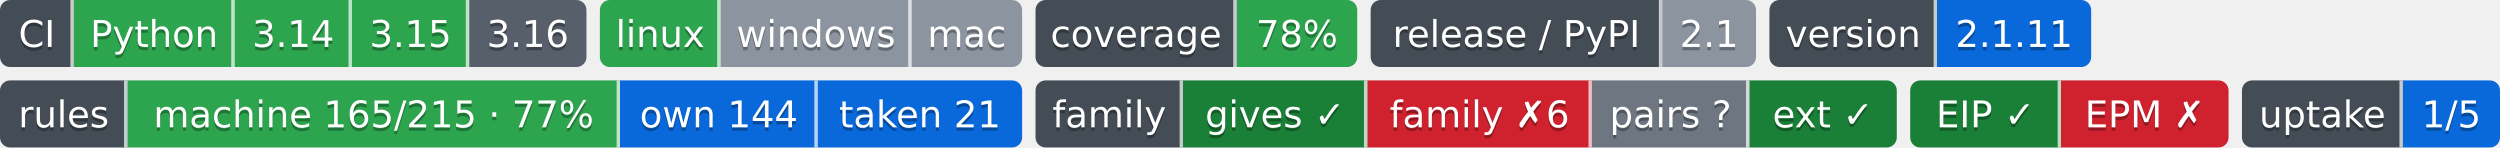
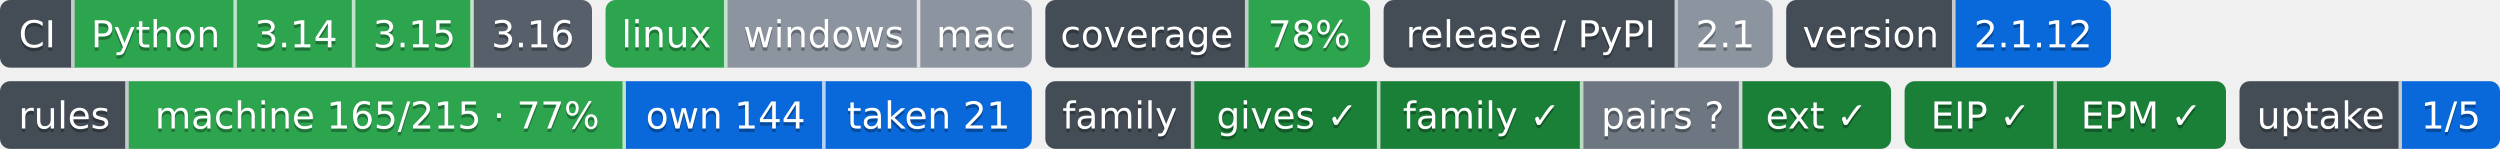
- <svg xmlns="http://www.w3.org/2000/svg" width="746" height="44" role="img" aria-label="Python: CI пройден; 3.14: CI пройден; 3.15: CI пройден; 3.16: сборки для CI ещё нет; linux: CI пройден; windows: проверка не проводилась; mac: проверка не проводилась; 78%: покрытие 78%; 2.1: выпуск v2.1.0, на PyPI не публикуется; 2.1.11: версия 2.1.11; machine 165/215 · 77%: правил каталога держится механизмом; own 144: механизм свой; taken 21: механизм взят у другого проекта; gives ✓: ok; family ✗6: behind; pairs ?: парных связей не объявлено; ext ✓: ok; EIP ✓: свой: состояние отдачи; EPM ✗: release: v1.10.0 → v1.11.0 (связей 5, .github/workflows/mechanisms.yml); steps: &gt;=0.12,&lt;0.13 → 0.13 (.pipeline.yml:contract); 1/5: перешли на EIP: ArtVsMark/Engineering-Pipeline-Mechanisms; не прочитано у 4">
-   <clipPath id="z6994b73b0">
+ <svg xmlns="http://www.w3.org/2000/svg" width="739" height="44" role="img" aria-label="Python: CI пройден; 3.14: CI пройден; 3.15: CI пройден; 3.16: сборки для CI ещё нет; linux: CI пройден; windows: проверка не проводилась; mac: проверка не проводилась; 78%: покрытие 78%; 2.1: выпуск v2.1.0, на PyPI не публикуется; 2.1.12: версия 2.1.12; machine 165/215 · 77%: правил каталога держится механизмом; own 144: механизм свой; taken 21: механизм взят у другого проекта; gives ✓: ok; family ✓: ok; pairs ?: парных связей не объявлено; ext ✓: ok; EIP ✓: свой: состояние отдачи; EPM ✓: ok; 1/5: перешли на EIP: ArtVsMark/Engineering-Pipeline-Mechanisms; не прочитано у 4">
+   <clipPath id="zfe8a39390">
    <rect width="175" height="20" rx="3" x="0" />
  </clipPath>
-   <clipPath id="z6994b73b1">
+   <clipPath id="zfe8a39391">
    <rect width="126" height="20" rx="3" x="179" />
  </clipPath>
-   <clipPath id="z6994b73b2">
+   <clipPath id="zfe8a39392">
    <rect width="96" height="20" rx="3" x="309" />
  </clipPath>
-   <clipPath id="z6994b73b3">
+   <clipPath id="zfe8a39393">
    <rect width="115" height="20" rx="3" x="409" />
  </clipPath>
-   <clipPath id="z6994b73b4">
+   <clipPath id="zfe8a39394">
    <rect width="96" height="20" rx="3" x="528" />
  </clipPath>
  <g>
-     <rect x="0" width="22" height="20" fill="#444d56" clip-path="url(#z6994b73b0)" />
-     <rect x="22" width="48" height="20" fill="#2da44e" clip-path="url(#z6994b73b0)" />
-     <rect x="70" width="35" height="20" fill="#2da44e" clip-path="url(#z6994b73b0)" />
-     <rect x="105" width="35" height="20" fill="#2da44e" clip-path="url(#z6994b73b0)" />
-     <rect x="140" width="35" height="20" fill="#57606a" clip-path="url(#z6994b73b0)" />
-     <rect x="179" width="36" height="20" fill="#2da44e" clip-path="url(#z6994b73b1)" />
-     <rect x="215" width="57" height="20" fill="#8c959f" clip-path="url(#z6994b73b1)" />
-     <rect x="272" width="33" height="20" fill="#8c959f" clip-path="url(#z6994b73b1)" />
-     <rect x="309" width="60" height="20" fill="#444d56" clip-path="url(#z6994b73b2)" />
-     <rect x="369" width="36" height="20" fill="#2da44e" clip-path="url(#z6994b73b2)" />
-     <rect x="409" width="87" height="20" fill="#444d56" clip-path="url(#z6994b73b3)" />
-     <rect x="496" width="28" height="20" fill="#8c959f" clip-path="url(#z6994b73b3)" />
-     <rect x="528" width="50" height="20" fill="#444d56" clip-path="url(#z6994b73b4)" />
-     <rect x="578" width="46" height="20" fill="#0969da" clip-path="url(#z6994b73b4)" />
+     <rect x="0" width="22" height="20" fill="#444d56" clip-path="url(#zfe8a39390)" />
+     <rect x="22" width="48" height="20" fill="#2da44e" clip-path="url(#zfe8a39390)" />
+     <rect x="70" width="35" height="20" fill="#2da44e" clip-path="url(#zfe8a39390)" />
+     <rect x="105" width="35" height="20" fill="#2da44e" clip-path="url(#zfe8a39390)" />
+     <rect x="140" width="35" height="20" fill="#57606a" clip-path="url(#zfe8a39390)" />
+     <rect x="179" width="36" height="20" fill="#2da44e" clip-path="url(#zfe8a39391)" />
+     <rect x="215" width="57" height="20" fill="#8c959f" clip-path="url(#zfe8a39391)" />
+     <rect x="272" width="33" height="20" fill="#8c959f" clip-path="url(#zfe8a39391)" />
+     <rect x="309" width="60" height="20" fill="#444d56" clip-path="url(#zfe8a39392)" />
+     <rect x="369" width="36" height="20" fill="#2da44e" clip-path="url(#zfe8a39392)" />
+     <rect x="409" width="87" height="20" fill="#444d56" clip-path="url(#zfe8a39393)" />
+     <rect x="496" width="28" height="20" fill="#8c959f" clip-path="url(#zfe8a39393)" />
+     <rect x="528" width="50" height="20" fill="#444d56" clip-path="url(#zfe8a39394)" />
+     <rect x="578" width="46" height="20" fill="#0969da" clip-path="url(#zfe8a39394)" />
    <rect x="21" width="1" height="20" fill="#fff" fill-opacity=".7" />
    <rect x="69" width="1" height="20" fill="#fff" fill-opacity=".7" />
    <rect x="104" width="1" height="20" fill="#fff" fill-opacity=".7" />
    <rect x="139" width="1" height="20" fill="#fff" fill-opacity=".7" />
    <rect x="214" width="1" height="20" fill="#fff" fill-opacity=".7" />
    <rect x="271" width="1" height="20" fill="#fff" fill-opacity=".7" />
    <rect x="368" width="1" height="20" fill="#fff" fill-opacity=".7" />
    <rect x="495" width="1" height="20" fill="#fff" fill-opacity=".7" />
    <rect x="577" width="1" height="20" fill="#fff" fill-opacity=".7" />
  </g>
  <g fill="#fff" text-anchor="middle" font-family="Verdana,Geneva,DejaVu Sans,sans-serif" font-size="11">
    <text x="11.0" y="15" fill="#010101" fill-opacity=".3">CI</text>
    <text x="11.0" y="14">CI</text>
    <text x="46.0" y="15" fill="#010101" fill-opacity=".3">Python</text>
    <text x="46.0" y="14">Python</text>
    <text x="87.5" y="15" fill="#010101" fill-opacity=".3">3.14</text>
    <text x="87.5" y="14">3.14</text>
    <text x="122.5" y="15" fill="#010101" fill-opacity=".3">3.15</text>
    <text x="122.5" y="14">3.15</text>
    <text x="157.5" y="15" fill="#010101" fill-opacity=".3">3.16</text>
    <text x="157.5" y="14">3.16</text>
    <text x="197.0" y="15" fill="#010101" fill-opacity=".3">linux</text>
    <text x="197.0" y="14">linux</text>
    <text x="243.5" y="15" fill="#010101" fill-opacity=".3">windows</text>
    <text x="243.5" y="14">windows</text>
    <text x="288.5" y="15" fill="#010101" fill-opacity=".3">mac</text>
    <text x="288.5" y="14">mac</text>
    <text x="339.0" y="15" fill="#010101" fill-opacity=".3">coverage</text>
    <text x="339.0" y="14">coverage</text>
    <text x="387.0" y="15" fill="#010101" fill-opacity=".3">78%</text>
    <text x="387.0" y="14">78%</text>
    <text x="452.5" y="15" fill="#010101" fill-opacity=".3">release / PyPI</text>
    <text x="452.5" y="14">release / PyPI</text>
    <text x="510.0" y="15" fill="#010101" fill-opacity=".3">2.1</text>
    <text x="510.0" y="14">2.1</text>
    <text x="553.0" y="15" fill="#010101" fill-opacity=".3">version</text>
    <text x="553.0" y="14">version</text>
-     <text x="601.0" y="15" fill="#010101" fill-opacity=".3">2.1.11</text>
-     <text x="601.0" y="14">2.1.11</text>
+     <text x="601.0" y="15" fill="#010101" fill-opacity=".3">2.1.12</text>
+     <text x="601.0" y="14">2.1.12</text>
  </g>
-   <clipPath id="z09868bbc0">
+   <clipPath id="z2e4515af0">
    <rect y="24" width="305" height="20" rx="3" x="0" />
  </clipPath>
-   <clipPath id="z09868bbc1">
-     <rect y="24" width="257" height="20" rx="3" x="309" />
+   <clipPath id="z2e4515af1">
+     <rect y="24" width="250" height="20" rx="3" x="309" />
  </clipPath>
-   <clipPath id="z09868bbc2">
-     <rect y="24" width="95" height="20" rx="3" x="570" />
+   <clipPath id="z2e4515af2">
+     <rect y="24" width="95" height="20" rx="3" x="563" />
  </clipPath>
-   <clipPath id="z09868bbc3">
-     <rect y="24" width="77" height="20" rx="3" x="669" />
+   <clipPath id="z2e4515af3">
+     <rect y="24" width="77" height="20" rx="3" x="662" />
  </clipPath>
  <g>
-     <rect x="0" y="24" width="38" height="20" fill="#444d56" clip-path="url(#z09868bbc0)" />
-     <rect x="38" y="24" width="147" height="20" fill="#2da44e" clip-path="url(#z09868bbc0)" />
-     <rect x="185" y="24" width="59" height="20" fill="#0969da" clip-path="url(#z09868bbc0)" />
-     <rect x="244" y="24" width="61" height="20" fill="#0969da" clip-path="url(#z09868bbc0)" />
-     <rect x="309" y="24" width="44" height="20" fill="#444d56" clip-path="url(#z09868bbc1)" />
-     <rect x="353" y="24" width="55" height="20" fill="#1a7f37" clip-path="url(#z09868bbc1)" />
-     <rect x="408" y="24" width="67" height="20" fill="#cf222e" clip-path="url(#z09868bbc1)" />
-     <rect x="475" y="24" width="47" height="20" fill="#6e7781" clip-path="url(#z09868bbc1)" />
-     <rect x="522" y="24" width="44" height="20" fill="#1a7f37" clip-path="url(#z09868bbc1)" />
-     <rect x="570" y="24" width="45" height="20" fill="#1a7f37" clip-path="url(#z09868bbc2)" />
-     <rect x="615" y="24" width="50" height="20" fill="#cf222e" clip-path="url(#z09868bbc2)" />
-     <rect x="669" y="24" width="48" height="20" fill="#444d56" clip-path="url(#z09868bbc3)" />
-     <rect x="717" y="24" width="29" height="20" fill="#0969da" clip-path="url(#z09868bbc3)" />
+     <rect x="0" y="24" width="38" height="20" fill="#444d56" clip-path="url(#z2e4515af0)" />
+     <rect x="38" y="24" width="147" height="20" fill="#2da44e" clip-path="url(#z2e4515af0)" />
+     <rect x="185" y="24" width="59" height="20" fill="#0969da" clip-path="url(#z2e4515af0)" />
+     <rect x="244" y="24" width="61" height="20" fill="#0969da" clip-path="url(#z2e4515af0)" />
+     <rect x="309" y="24" width="44" height="20" fill="#444d56" clip-path="url(#z2e4515af1)" />
+     <rect x="353" y="24" width="55" height="20" fill="#1a7f37" clip-path="url(#z2e4515af1)" />
+     <rect x="408" y="24" width="60" height="20" fill="#1a7f37" clip-path="url(#z2e4515af1)" />
+     <rect x="468" y="24" width="47" height="20" fill="#6e7781" clip-path="url(#z2e4515af1)" />
+     <rect x="515" y="24" width="44" height="20" fill="#1a7f37" clip-path="url(#z2e4515af1)" />
+     <rect x="563" y="24" width="45" height="20" fill="#1a7f37" clip-path="url(#z2e4515af2)" />
+     <rect x="608" y="24" width="50" height="20" fill="#1a7f37" clip-path="url(#z2e4515af2)" />
+     <rect x="662" y="24" width="48" height="20" fill="#444d56" clip-path="url(#z2e4515af3)" />
+     <rect x="710" y="24" width="29" height="20" fill="#0969da" clip-path="url(#z2e4515af3)" />
    <rect x="37" y="24" width="1" height="20" fill="#fff" fill-opacity=".7" />
    <rect x="184" y="24" width="1" height="20" fill="#fff" fill-opacity=".7" />
    <rect x="243" y="24" width="1" height="20" fill="#fff" fill-opacity=".7" />
    <rect x="352" y="24" width="1" height="20" fill="#fff" fill-opacity=".7" />
    <rect x="407" y="24" width="1" height="20" fill="#fff" fill-opacity=".7" />
-     <rect x="474" y="24" width="1" height="20" fill="#fff" fill-opacity=".7" />
-     <rect x="521" y="24" width="1" height="20" fill="#fff" fill-opacity=".7" />
-     <rect x="614" y="24" width="1" height="20" fill="#fff" fill-opacity=".7" />
-     <rect x="716" y="24" width="1" height="20" fill="#fff" fill-opacity=".7" />
+     <rect x="467" y="24" width="1" height="20" fill="#fff" fill-opacity=".7" />
+     <rect x="514" y="24" width="1" height="20" fill="#fff" fill-opacity=".7" />
+     <rect x="607" y="24" width="1" height="20" fill="#fff" fill-opacity=".7" />
+     <rect x="709" y="24" width="1" height="20" fill="#fff" fill-opacity=".7" />
  </g>
  <g fill="#fff" text-anchor="middle" font-family="Verdana,Geneva,DejaVu Sans,sans-serif" font-size="11">
    <text x="19.0" y="39" fill="#010101" fill-opacity=".3">rules</text>
    <text x="19.0" y="38">rules</text>
    <text x="111.5" y="39" fill="#010101" fill-opacity=".3">machine 165/215 · 77%</text>
    <text x="111.5" y="38">machine 165/215 · 77%</text>
    <text x="214.5" y="39" fill="#010101" fill-opacity=".3">own 144</text>
    <text x="214.5" y="38">own 144</text>
    <text x="274.5" y="39" fill="#010101" fill-opacity=".3">taken 21</text>
    <text x="274.5" y="38">taken 21</text>
    <text x="331.0" y="39" fill="#010101" fill-opacity=".3">family</text>
    <text x="331.0" y="38">family</text>
    <text x="380.5" y="39" fill="#010101" fill-opacity=".3">gives ✓</text>
    <text x="380.5" y="38">gives ✓</text>
-     <text x="441.5" y="39" fill="#010101" fill-opacity=".3">family ✗6</text>
-     <text x="441.5" y="38">family ✗6</text>
-     <text x="498.5" y="39" fill="#010101" fill-opacity=".3">pairs ?</text>
-     <text x="498.5" y="38">pairs ?</text>
-     <text x="544.0" y="39" fill="#010101" fill-opacity=".3">ext ✓</text>
-     <text x="544.0" y="38">ext ✓</text>
-     <text x="592.5" y="39" fill="#010101" fill-opacity=".3">EIP ✓</text>
-     <text x="592.5" y="38">EIP ✓</text>
-     <text x="640.0" y="39" fill="#010101" fill-opacity=".3">EPM ✗</text>
-     <text x="640.0" y="38">EPM ✗</text>
-     <text x="693.0" y="39" fill="#010101" fill-opacity=".3">uptake</text>
-     <text x="693.0" y="38">uptake</text>
-     <text x="731.5" y="39" fill="#010101" fill-opacity=".3">1/5</text>
-     <text x="731.5" y="38">1/5</text>
+     <text x="438.0" y="39" fill="#010101" fill-opacity=".3">family ✓</text>
+     <text x="438.0" y="38">family ✓</text>
+     <text x="491.5" y="39" fill="#010101" fill-opacity=".3">pairs ?</text>
+     <text x="491.5" y="38">pairs ?</text>
+     <text x="537.0" y="39" fill="#010101" fill-opacity=".3">ext ✓</text>
+     <text x="537.0" y="38">ext ✓</text>
+     <text x="585.5" y="39" fill="#010101" fill-opacity=".3">EIP ✓</text>
+     <text x="585.5" y="38">EIP ✓</text>
+     <text x="633.0" y="39" fill="#010101" fill-opacity=".3">EPM ✓</text>
+     <text x="633.0" y="38">EPM ✓</text>
+     <text x="686.0" y="39" fill="#010101" fill-opacity=".3">uptake</text>
+     <text x="686.0" y="38">uptake</text>
+     <text x="724.5" y="39" fill="#010101" fill-opacity=".3">1/5</text>
+     <text x="724.5" y="38">1/5</text>
  </g>
</svg>
